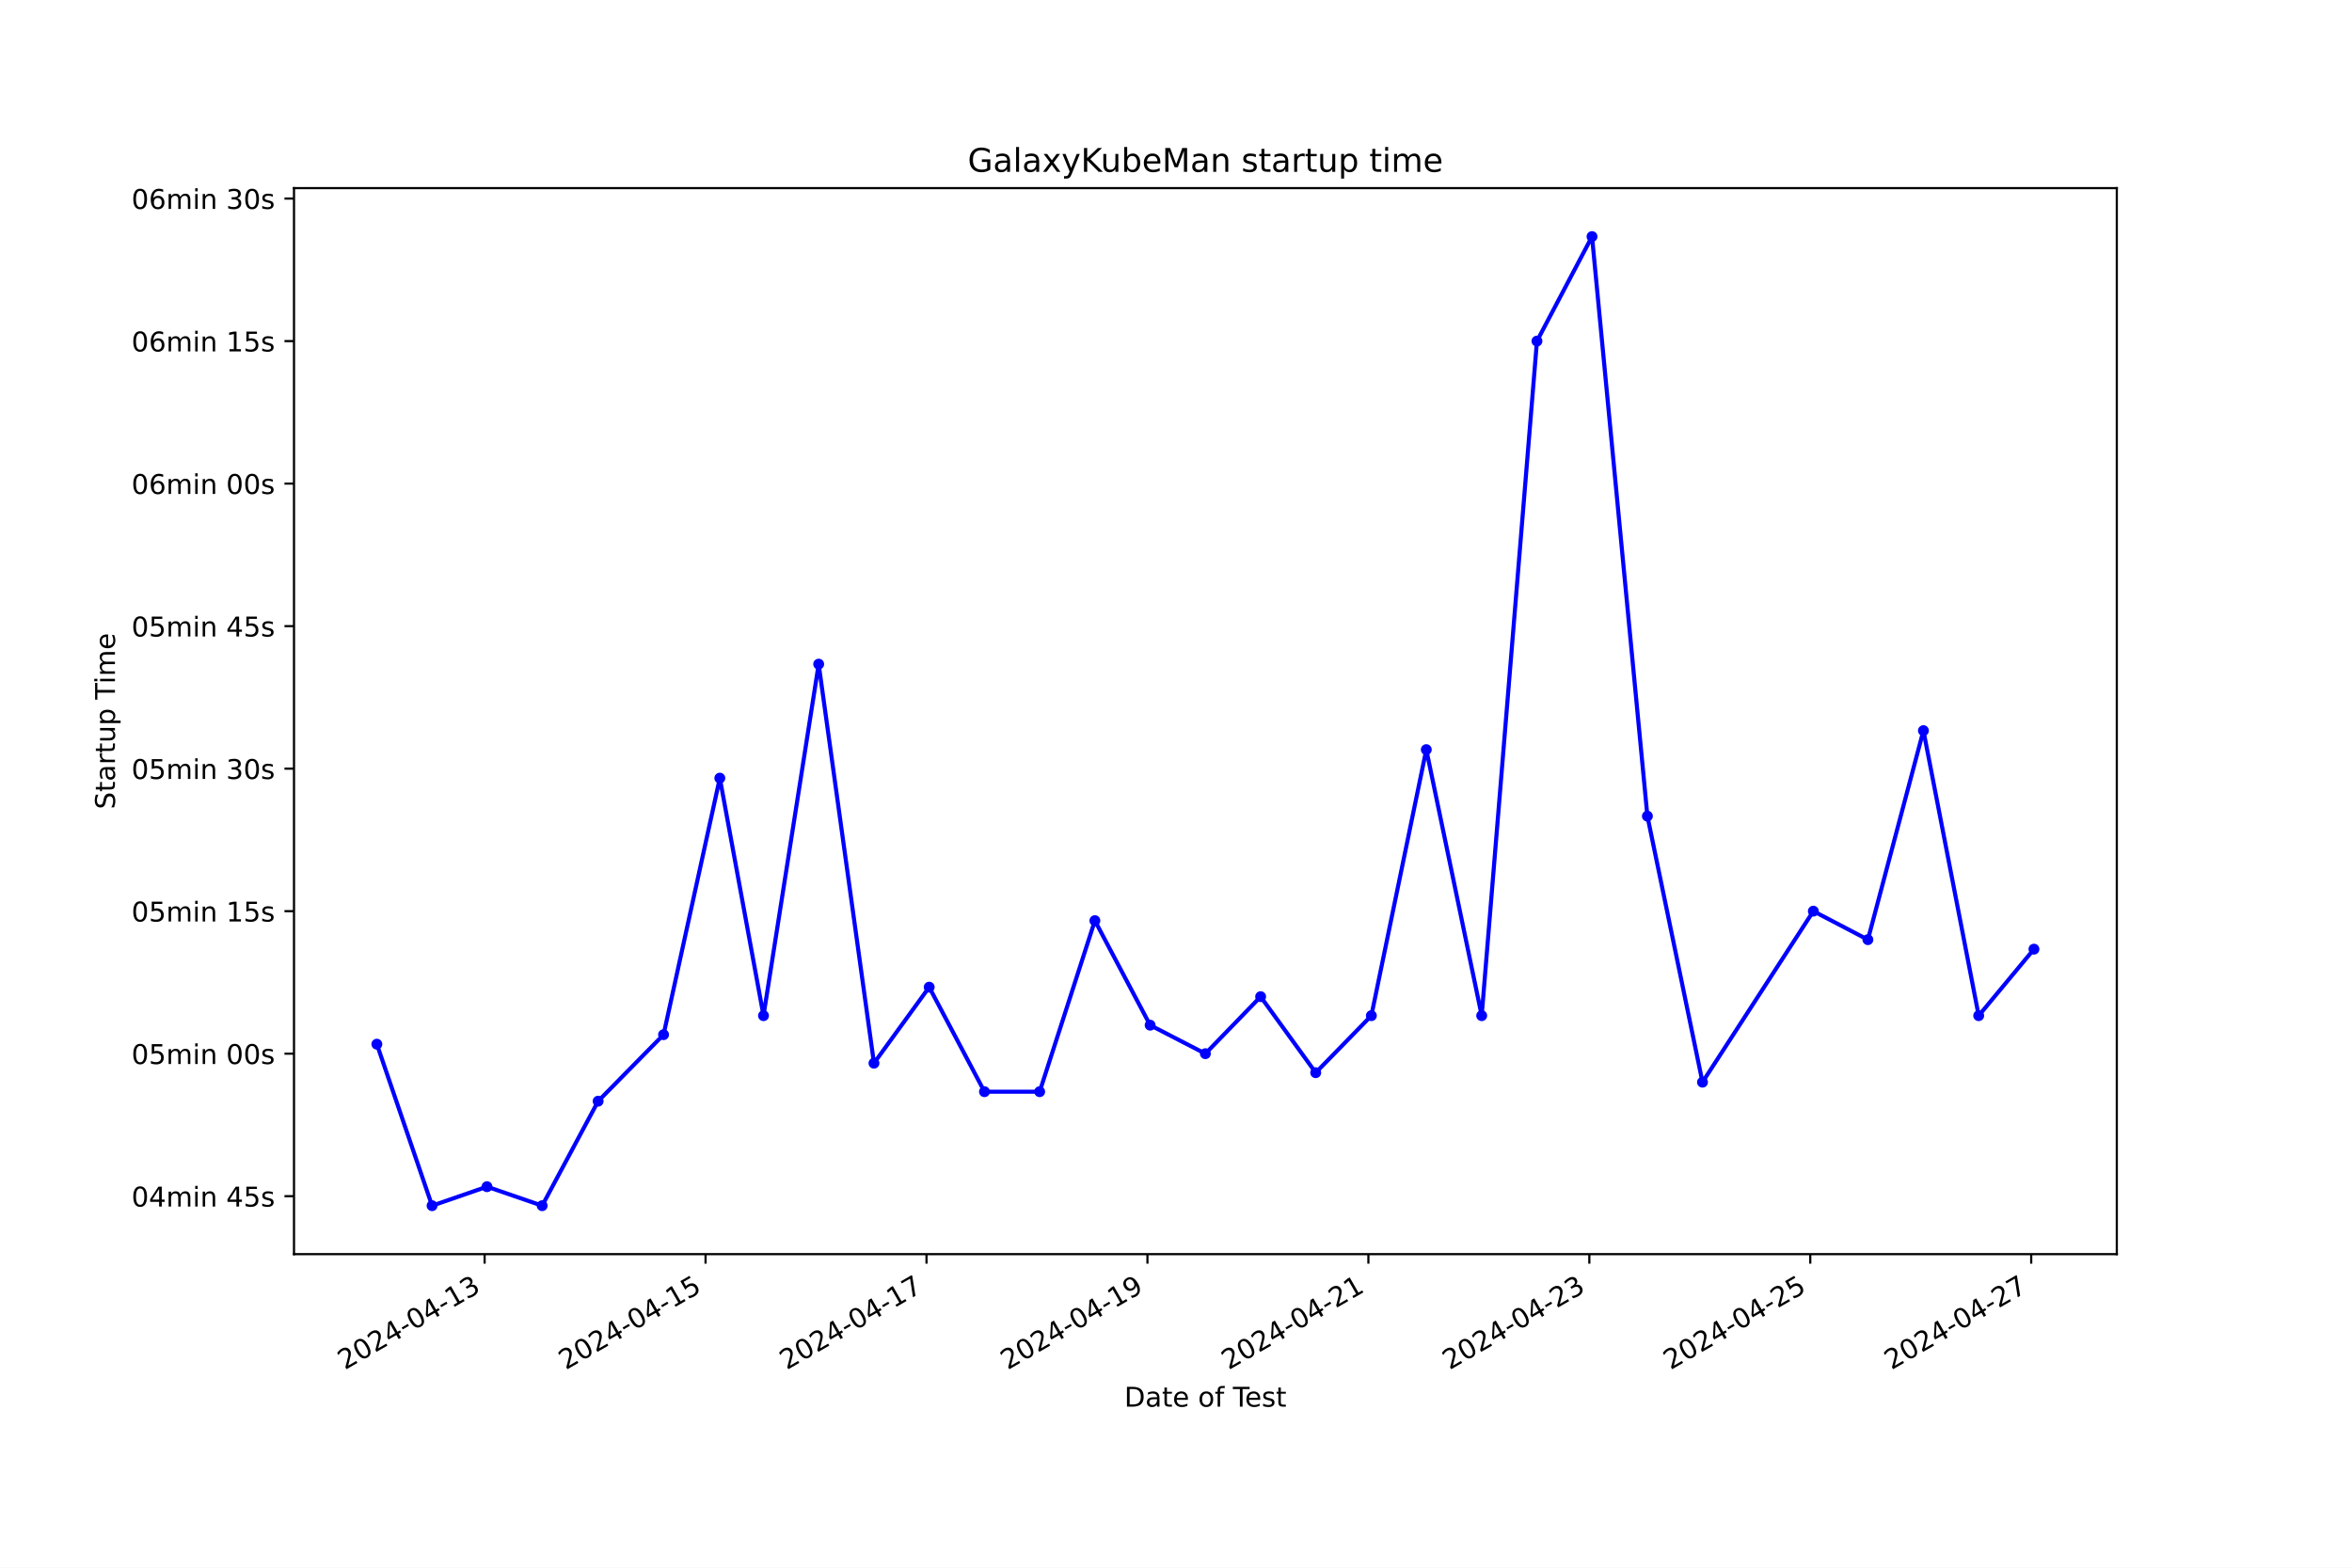
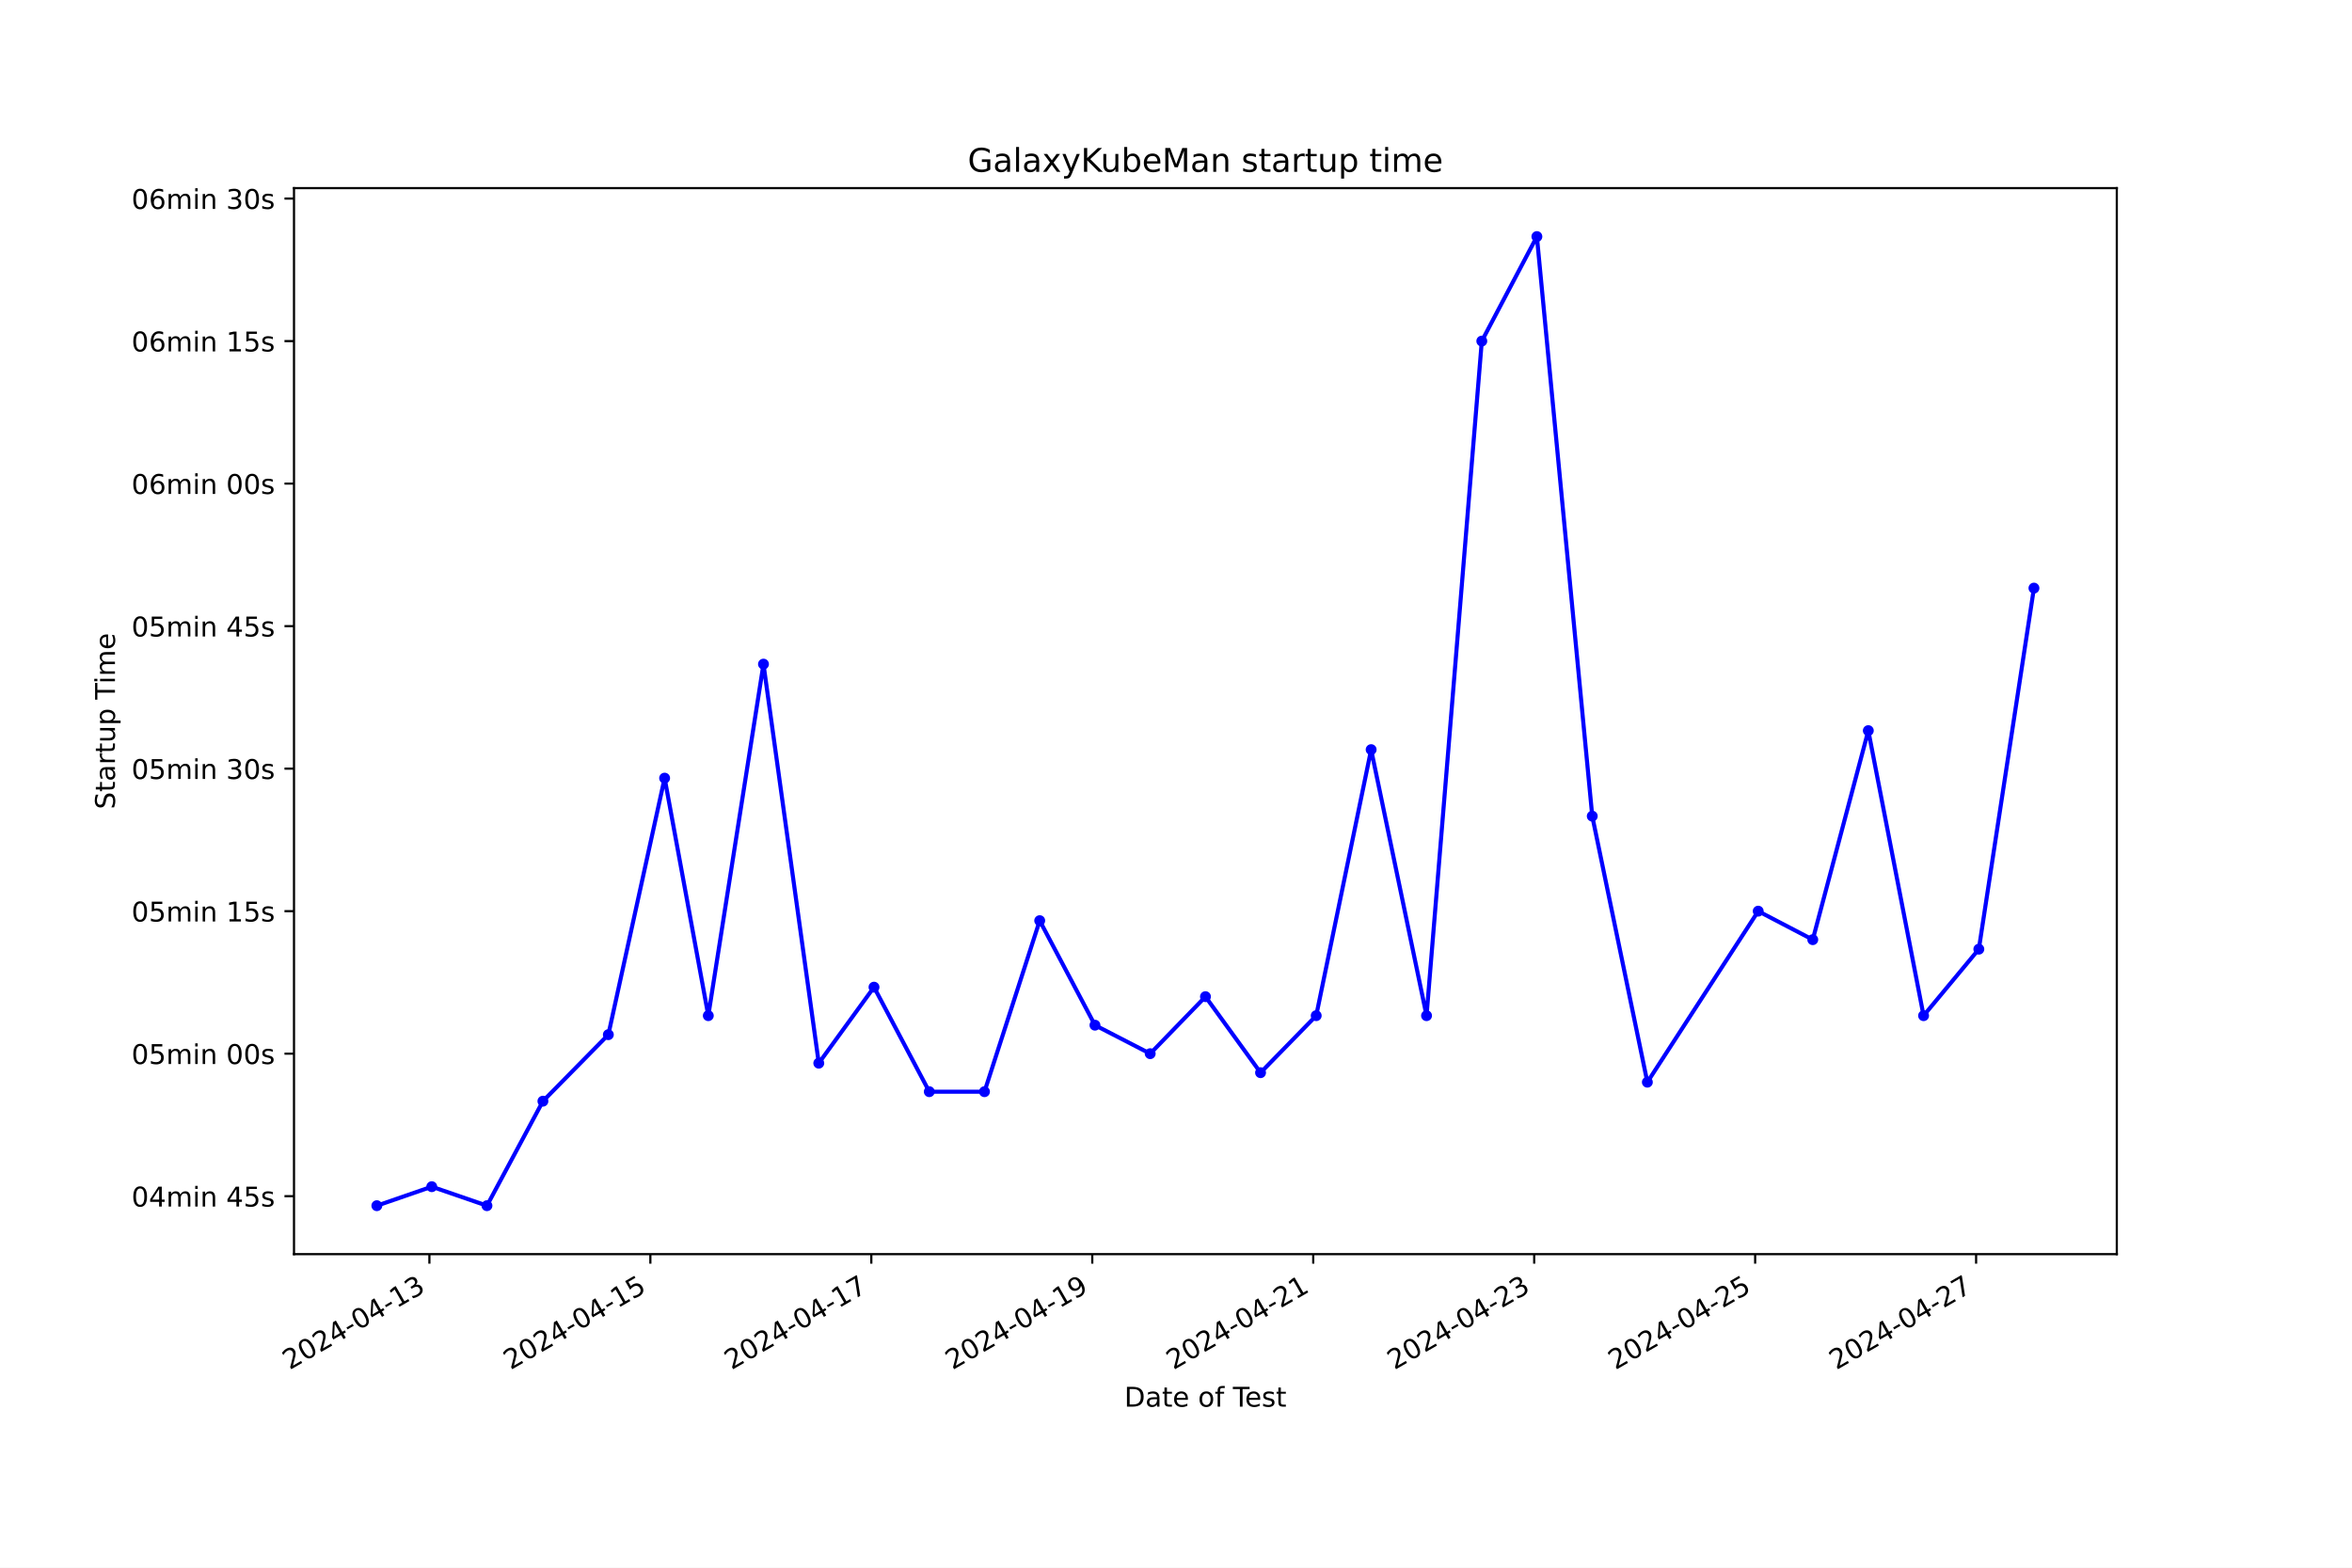
<svg xmlns="http://www.w3.org/2000/svg" xmlns:xlink="http://www.w3.org/1999/xlink" width="864pt" height="576pt" viewBox="0 0 864 576" version="1.1">
  <defs>
    <style type="text/css">*{stroke-linejoin: round; stroke-linecap: butt}</style>
  </defs>
  <g id="figure_1">
    <g id="patch_1">
      <path d="M 0 576  L 864 576  L 864 0  L 0 0  z " style="fill: #ffffff" />
    </g>
    <g id="axes_1">
      <g id="patch_2">
        <path d="M 108 460.8  L 777.6 460.8  L 777.6 69.12  L 108 69.12  z " style="fill: #ffffff" />
      </g>
      <g id="matplotlib.axis_1">
        <g id="xtick_1">
          <g id="line2d_1">
            <defs>
-               <path id="m6080e29eff" d="M 0 0  L 0 3.5  " style="stroke: #000000; stroke-width: 0.8" />
+               <path id="m7ab425e160" d="M 0 0  L 0 3.5  " style="stroke: #000000; stroke-width: 0.8" />
            </defs>
            <g>
-               <use xlink:href="#m6080e29eff" x="178.024" y="460.8" style="stroke: #000000; stroke-width: 0.8" />
+               <use xlink:href="#m7ab425e160" x="157.74" y="460.8" style="stroke: #000000; stroke-width: 0.8" />
            </g>
          </g>
          <g id="text_1">
-             <g transform="translate(126.6547 503.4383) rotate(-30) scale(0.1 -0.1)">
+             <g transform="translate(106.3702 503.4383) rotate(-30) scale(0.1 -0.1)">
              <defs>
                <path id="DejaVuSans-32" d="M 1228 531  L 3431 531  L 3431 0  L 469 0  L 469 531  Q 828 903 1448 1529  Q 2069 2156 2228 2338  Q 2531 2678 2651 2914  Q 2772 3150 2772 3378  Q 2772 3750 2511 3984  Q 2250 4219 1831 4219  Q 1534 4219 1204 4116  Q 875 4013 500 3803  L 500 4441  Q 881 4594 1212 4672  Q 1544 4750 1819 4750  Q 2544 4750 2975 4387  Q 3406 4025 3406 3419  Q 3406 3131 3298 2873  Q 3191 2616 2906 2266  Q 2828 2175 2409 1742  Q 1991 1309 1228 531  z " transform="scale(0.015625)" />
                <path id="DejaVuSans-30" d="M 2034 4250  Q 1547 4250 1301 3770  Q 1056 3291 1056 2328  Q 1056 1369 1301 889  Q 1547 409 2034 409  Q 2525 409 2770 889  Q 3016 1369 3016 2328  Q 3016 3291 2770 3770  Q 2525 4250 2034 4250  z M 2034 4750  Q 2819 4750 3233 4129  Q 3647 3509 3647 2328  Q 3647 1150 3233 529  Q 2819 -91 2034 -91  Q 1250 -91 836 529  Q 422 1150 422 2328  Q 422 3509 836 4129  Q 1250 4750 2034 4750  z " transform="scale(0.015625)" />
                <path id="DejaVuSans-34" d="M 2419 4116  L 825 1625  L 2419 1625  L 2419 4116  z M 2253 4666  L 3047 4666  L 3047 1625  L 3713 1625  L 3713 1100  L 3047 1100  L 3047 0  L 2419 0  L 2419 1100  L 313 1100  L 313 1709  L 2253 4666  z " transform="scale(0.015625)" />
                <path id="DejaVuSans-2d" d="M 313 2009  L 1997 2009  L 1997 1497  L 313 1497  L 313 2009  z " transform="scale(0.015625)" />
                <path id="DejaVuSans-31" d="M 794 531  L 1825 531  L 1825 4091  L 703 3866  L 703 4441  L 1819 4666  L 2450 4666  L 2450 531  L 3481 531  L 3481 0  L 794 0  L 794 531  z " transform="scale(0.015625)" />
                <path id="DejaVuSans-33" d="M 2597 2516  Q 3050 2419 3304 2112  Q 3559 1806 3559 1356  Q 3559 666 3084 287  Q 2609 -91 1734 -91  Q 1441 -91 1130 -33  Q 819 25 488 141  L 488 750  Q 750 597 1062 519  Q 1375 441 1716 441  Q 2309 441 2620 675  Q 2931 909 2931 1356  Q 2931 1769 2642 2001  Q 2353 2234 1838 2234  L 1294 2234  L 1294 2753  L 1863 2753  Q 2328 2753 2575 2939  Q 2822 3125 2822 3475  Q 2822 3834 2567 4026  Q 2313 4219 1838 4219  Q 1578 4219 1281 4162  Q 984 4106 628 3988  L 628 4550  Q 988 4650 1302 4700  Q 1616 4750 1894 4750  Q 2613 4750 3031 4423  Q 3450 4097 3450 3541  Q 3450 3153 3228 2886  Q 3006 2619 2597 2516  z " transform="scale(0.015625)" />
              </defs>
              <use xlink:href="#DejaVuSans-32" />
              <use xlink:href="#DejaVuSans-30" x="63.623" />
              <use xlink:href="#DejaVuSans-32" x="127.246" />
              <use xlink:href="#DejaVuSans-34" x="190.869" />
              <use xlink:href="#DejaVuSans-2d" x="254.492" />
              <use xlink:href="#DejaVuSans-30" x="290.576" />
              <use xlink:href="#DejaVuSans-34" x="354.199" />
              <use xlink:href="#DejaVuSans-2d" x="417.822" />
              <use xlink:href="#DejaVuSans-31" x="453.906" />
              <use xlink:href="#DejaVuSans-33" x="517.529" />
            </g>
          </g>
        </g>
        <g id="xtick_2">
          <g id="line2d_2">
            <g>
-               <use xlink:href="#m6080e29eff" x="259.187" y="460.8" style="stroke: #000000; stroke-width: 0.8" />
+               <use xlink:href="#m7ab425e160" x="238.908" y="460.8" style="stroke: #000000; stroke-width: 0.8" />
            </g>
          </g>
          <g id="text_2">
-             <g transform="translate(207.8172 503.4383) rotate(-30) scale(0.1 -0.1)">
+             <g transform="translate(187.5383 503.4383) rotate(-30) scale(0.1 -0.1)">
              <defs>
                <path id="DejaVuSans-35" d="M 691 4666  L 3169 4666  L 3169 4134  L 1269 4134  L 1269 2991  Q 1406 3038 1543 3061  Q 1681 3084 1819 3084  Q 2600 3084 3056 2656  Q 3513 2228 3513 1497  Q 3513 744 3044 326  Q 2575 -91 1722 -91  Q 1428 -91 1123 -41  Q 819 9 494 109  L 494 744  Q 775 591 1075 516  Q 1375 441 1709 441  Q 2250 441 2565 725  Q 2881 1009 2881 1497  Q 2881 1984 2565 2268  Q 2250 2553 1709 2553  Q 1456 2553 1204 2497  Q 953 2441 691 2322  L 691 4666  z " transform="scale(0.015625)" />
              </defs>
              <use xlink:href="#DejaVuSans-32" />
              <use xlink:href="#DejaVuSans-30" x="63.623" />
              <use xlink:href="#DejaVuSans-32" x="127.246" />
              <use xlink:href="#DejaVuSans-34" x="190.869" />
              <use xlink:href="#DejaVuSans-2d" x="254.492" />
              <use xlink:href="#DejaVuSans-30" x="290.576" />
              <use xlink:href="#DejaVuSans-34" x="354.199" />
              <use xlink:href="#DejaVuSans-2d" x="417.822" />
              <use xlink:href="#DejaVuSans-31" x="453.906" />
              <use xlink:href="#DejaVuSans-35" x="517.529" />
            </g>
          </g>
        </g>
        <g id="xtick_3">
          <g id="line2d_3">
            <g>
-               <use xlink:href="#m6080e29eff" x="340.349" y="460.8" style="stroke: #000000; stroke-width: 0.8" />
+               <use xlink:href="#m7ab425e160" x="320.076" y="460.8" style="stroke: #000000; stroke-width: 0.8" />
            </g>
          </g>
          <g id="text_3">
-             <g transform="translate(288.9796 503.4383) rotate(-30) scale(0.1 -0.1)">
+             <g transform="translate(268.7065 503.4383) rotate(-30) scale(0.1 -0.1)">
              <defs>
                <path id="DejaVuSans-37" d="M 525 4666  L 3525 4666  L 3525 4397  L 1831 0  L 1172 0  L 2766 4134  L 525 4134  L 525 4666  z " transform="scale(0.015625)" />
              </defs>
              <use xlink:href="#DejaVuSans-32" />
              <use xlink:href="#DejaVuSans-30" x="63.623" />
              <use xlink:href="#DejaVuSans-32" x="127.246" />
              <use xlink:href="#DejaVuSans-34" x="190.869" />
              <use xlink:href="#DejaVuSans-2d" x="254.492" />
              <use xlink:href="#DejaVuSans-30" x="290.576" />
              <use xlink:href="#DejaVuSans-34" x="354.199" />
              <use xlink:href="#DejaVuSans-2d" x="417.822" />
              <use xlink:href="#DejaVuSans-31" x="453.906" />
              <use xlink:href="#DejaVuSans-37" x="517.529" />
            </g>
          </g>
        </g>
        <g id="xtick_4">
          <g id="line2d_4">
            <g>
-               <use xlink:href="#m6080e29eff" x="421.512" y="460.8" style="stroke: #000000; stroke-width: 0.8" />
+               <use xlink:href="#m7ab425e160" x="401.244" y="460.8" style="stroke: #000000; stroke-width: 0.8" />
            </g>
          </g>
          <g id="text_4">
-             <g transform="translate(370.1421 503.4383) rotate(-30) scale(0.1 -0.1)">
+             <g transform="translate(349.8746 503.4383) rotate(-30) scale(0.1 -0.1)">
              <defs>
                <path id="DejaVuSans-39" d="M 703 97  L 703 672  Q 941 559 1184 500  Q 1428 441 1663 441  Q 2288 441 2617 861  Q 2947 1281 2994 2138  Q 2813 1869 2534 1725  Q 2256 1581 1919 1581  Q 1219 1581 811 2004  Q 403 2428 403 3163  Q 403 3881 828 4315  Q 1253 4750 1959 4750  Q 2769 4750 3195 4129  Q 3622 3509 3622 2328  Q 3622 1225 3098 567  Q 2575 -91 1691 -91  Q 1453 -91 1209 -44  Q 966 3 703 97  z M 1959 2075  Q 2384 2075 2632 2365  Q 2881 2656 2881 3163  Q 2881 3666 2632 3958  Q 2384 4250 1959 4250  Q 1534 4250 1286 3958  Q 1038 3666 1038 3163  Q 1038 2656 1286 2365  Q 1534 2075 1959 2075  z " transform="scale(0.015625)" />
              </defs>
              <use xlink:href="#DejaVuSans-32" />
              <use xlink:href="#DejaVuSans-30" x="63.623" />
              <use xlink:href="#DejaVuSans-32" x="127.246" />
              <use xlink:href="#DejaVuSans-34" x="190.869" />
              <use xlink:href="#DejaVuSans-2d" x="254.492" />
              <use xlink:href="#DejaVuSans-30" x="290.576" />
              <use xlink:href="#DejaVuSans-34" x="354.199" />
              <use xlink:href="#DejaVuSans-2d" x="417.822" />
              <use xlink:href="#DejaVuSans-31" x="453.906" />
              <use xlink:href="#DejaVuSans-39" x="517.529" />
            </g>
          </g>
        </g>
        <g id="xtick_5">
          <g id="line2d_5">
            <g>
-               <use xlink:href="#m6080e29eff" x="502.674" y="460.8" style="stroke: #000000; stroke-width: 0.8" />
+               <use xlink:href="#m7ab425e160" x="482.412" y="460.8" style="stroke: #000000; stroke-width: 0.8" />
            </g>
          </g>
          <g id="text_5">
-             <g transform="translate(451.3045 503.4383) rotate(-30) scale(0.1 -0.1)">
+             <g transform="translate(431.0428 503.4383) rotate(-30) scale(0.1 -0.1)">
              <use xlink:href="#DejaVuSans-32" />
              <use xlink:href="#DejaVuSans-30" x="63.623" />
              <use xlink:href="#DejaVuSans-32" x="127.246" />
              <use xlink:href="#DejaVuSans-34" x="190.869" />
              <use xlink:href="#DejaVuSans-2d" x="254.492" />
              <use xlink:href="#DejaVuSans-30" x="290.576" />
              <use xlink:href="#DejaVuSans-34" x="354.199" />
              <use xlink:href="#DejaVuSans-2d" x="417.822" />
              <use xlink:href="#DejaVuSans-32" x="453.906" />
              <use xlink:href="#DejaVuSans-31" x="517.529" />
            </g>
          </g>
        </g>
        <g id="xtick_6">
          <g id="line2d_6">
            <g>
-               <use xlink:href="#m6080e29eff" x="583.836" y="460.8" style="stroke: #000000; stroke-width: 0.8" />
+               <use xlink:href="#m7ab425e160" x="563.58" y="460.8" style="stroke: #000000; stroke-width: 0.8" />
            </g>
          </g>
          <g id="text_6">
-             <g transform="translate(532.467 503.4383) rotate(-30) scale(0.1 -0.1)">
+             <g transform="translate(512.2109 503.4383) rotate(-30) scale(0.1 -0.1)">
              <use xlink:href="#DejaVuSans-32" />
              <use xlink:href="#DejaVuSans-30" x="63.623" />
              <use xlink:href="#DejaVuSans-32" x="127.246" />
              <use xlink:href="#DejaVuSans-34" x="190.869" />
              <use xlink:href="#DejaVuSans-2d" x="254.492" />
              <use xlink:href="#DejaVuSans-30" x="290.576" />
              <use xlink:href="#DejaVuSans-34" x="354.199" />
              <use xlink:href="#DejaVuSans-2d" x="417.822" />
              <use xlink:href="#DejaVuSans-32" x="453.906" />
              <use xlink:href="#DejaVuSans-33" x="517.529" />
            </g>
          </g>
        </g>
        <g id="xtick_7">
          <g id="line2d_7">
            <g>
-               <use xlink:href="#m6080e29eff" x="664.999" y="460.8" style="stroke: #000000; stroke-width: 0.8" />
+               <use xlink:href="#m7ab425e160" x="644.749" y="460.8" style="stroke: #000000; stroke-width: 0.8" />
            </g>
          </g>
          <g id="text_7">
-             <g transform="translate(613.6294 503.4383) rotate(-30) scale(0.1 -0.1)">
+             <g transform="translate(593.3791 503.4383) rotate(-30) scale(0.1 -0.1)">
              <use xlink:href="#DejaVuSans-32" />
              <use xlink:href="#DejaVuSans-30" x="63.623" />
              <use xlink:href="#DejaVuSans-32" x="127.246" />
              <use xlink:href="#DejaVuSans-34" x="190.869" />
              <use xlink:href="#DejaVuSans-2d" x="254.492" />
              <use xlink:href="#DejaVuSans-30" x="290.576" />
              <use xlink:href="#DejaVuSans-34" x="354.199" />
              <use xlink:href="#DejaVuSans-2d" x="417.822" />
              <use xlink:href="#DejaVuSans-32" x="453.906" />
              <use xlink:href="#DejaVuSans-35" x="517.529" />
            </g>
          </g>
        </g>
        <g id="xtick_8">
          <g id="line2d_8">
            <g>
-               <use xlink:href="#m6080e29eff" x="746.161" y="460.8" style="stroke: #000000; stroke-width: 0.8" />
+               <use xlink:href="#m7ab425e160" x="725.917" y="460.8" style="stroke: #000000; stroke-width: 0.8" />
            </g>
          </g>
          <g id="text_8">
-             <g transform="translate(694.7919 503.4383) rotate(-30) scale(0.1 -0.1)">
+             <g transform="translate(674.5472 503.4383) rotate(-30) scale(0.1 -0.1)">
              <use xlink:href="#DejaVuSans-32" />
              <use xlink:href="#DejaVuSans-30" x="63.623" />
              <use xlink:href="#DejaVuSans-32" x="127.246" />
              <use xlink:href="#DejaVuSans-34" x="190.869" />
              <use xlink:href="#DejaVuSans-2d" x="254.492" />
              <use xlink:href="#DejaVuSans-30" x="290.576" />
              <use xlink:href="#DejaVuSans-34" x="354.199" />
              <use xlink:href="#DejaVuSans-2d" x="417.822" />
              <use xlink:href="#DejaVuSans-32" x="453.906" />
              <use xlink:href="#DejaVuSans-37" x="517.529" />
            </g>
          </g>
        </g>
        <g id="text_9">
          <g transform="translate(413.0063 516.8378) scale(0.1 -0.1)">
            <defs>
              <path id="DejaVuSans-44" d="M 1259 4147  L 1259 519  L 2022 519  Q 2988 519 3436 956  Q 3884 1394 3884 2338  Q 3884 3275 3436 3711  Q 2988 4147 2022 4147  L 1259 4147  z M 628 4666  L 1925 4666  Q 3281 4666 3915 4102  Q 4550 3538 4550 2338  Q 4550 1131 3912 565  Q 3275 0 1925 0  L 628 0  L 628 4666  z " transform="scale(0.015625)" />
              <path id="DejaVuSans-61" d="M 2194 1759  Q 1497 1759 1228 1600  Q 959 1441 959 1056  Q 959 750 1161 570  Q 1363 391 1709 391  Q 2188 391 2477 730  Q 2766 1069 2766 1631  L 2766 1759  L 2194 1759  z M 3341 1997  L 3341 0  L 2766 0  L 2766 531  Q 2569 213 2275 61  Q 1981 -91 1556 -91  Q 1019 -91 701 211  Q 384 513 384 1019  Q 384 1609 779 1909  Q 1175 2209 1959 2209  L 2766 2209  L 2766 2266  Q 2766 2663 2505 2880  Q 2244 3097 1772 3097  Q 1472 3097 1187 3025  Q 903 2953 641 2809  L 641 3341  Q 956 3463 1253 3523  Q 1550 3584 1831 3584  Q 2591 3584 2966 3190  Q 3341 2797 3341 1997  z " transform="scale(0.015625)" />
              <path id="DejaVuSans-74" d="M 1172 4494  L 1172 3500  L 2356 3500  L 2356 3053  L 1172 3053  L 1172 1153  Q 1172 725 1289 603  Q 1406 481 1766 481  L 2356 481  L 2356 0  L 1766 0  Q 1100 0 847 248  Q 594 497 594 1153  L 594 3053  L 172 3053  L 172 3500  L 594 3500  L 594 4494  L 1172 4494  z " transform="scale(0.015625)" />
              <path id="DejaVuSans-65" d="M 3597 1894  L 3597 1613  L 953 1613  Q 991 1019 1311 708  Q 1631 397 2203 397  Q 2534 397 2845 478  Q 3156 559 3463 722  L 3463 178  Q 3153 47 2828 -22  Q 2503 -91 2169 -91  Q 1331 -91 842 396  Q 353 884 353 1716  Q 353 2575 817 3079  Q 1281 3584 2069 3584  Q 2775 3584 3186 3129  Q 3597 2675 3597 1894  z M 3022 2063  Q 3016 2534 2758 2815  Q 2500 3097 2075 3097  Q 1594 3097 1305 2825  Q 1016 2553 972 2059  L 3022 2063  z " transform="scale(0.015625)" />
              <path id="DejaVuSans-20" transform="scale(0.015625)" />
              <path id="DejaVuSans-6f" d="M 1959 3097  Q 1497 3097 1228 2736  Q 959 2375 959 1747  Q 959 1119 1226 758  Q 1494 397 1959 397  Q 2419 397 2687 759  Q 2956 1122 2956 1747  Q 2956 2369 2687 2733  Q 2419 3097 1959 3097  z M 1959 3584  Q 2709 3584 3137 3096  Q 3566 2609 3566 1747  Q 3566 888 3137 398  Q 2709 -91 1959 -91  Q 1206 -91 779 398  Q 353 888 353 1747  Q 353 2609 779 3096  Q 1206 3584 1959 3584  z " transform="scale(0.015625)" />
              <path id="DejaVuSans-66" d="M 2375 4863  L 2375 4384  L 1825 4384  Q 1516 4384 1395 4259  Q 1275 4134 1275 3809  L 1275 3500  L 2222 3500  L 2222 3053  L 1275 3053  L 1275 0  L 697 0  L 697 3053  L 147 3053  L 147 3500  L 697 3500  L 697 3744  Q 697 4328 969 4595  Q 1241 4863 1831 4863  L 2375 4863  z " transform="scale(0.015625)" />
              <path id="DejaVuSans-54" d="M -19 4666  L 3928 4666  L 3928 4134  L 2272 4134  L 2272 0  L 1638 0  L 1638 4134  L -19 4134  L -19 4666  z " transform="scale(0.015625)" />
              <path id="DejaVuSans-73" d="M 2834 3397  L 2834 2853  Q 2591 2978 2328 3040  Q 2066 3103 1784 3103  Q 1356 3103 1142 2972  Q 928 2841 928 2578  Q 928 2378 1081 2264  Q 1234 2150 1697 2047  L 1894 2003  Q 2506 1872 2764 1633  Q 3022 1394 3022 966  Q 3022 478 2636 193  Q 2250 -91 1575 -91  Q 1294 -91 989 -36  Q 684 19 347 128  L 347 722  Q 666 556 975 473  Q 1284 391 1588 391  Q 1994 391 2212 530  Q 2431 669 2431 922  Q 2431 1156 2273 1281  Q 2116 1406 1581 1522  L 1381 1569  Q 847 1681 609 1914  Q 372 2147 372 2553  Q 372 3047 722 3315  Q 1072 3584 1716 3584  Q 2034 3584 2315 3537  Q 2597 3491 2834 3397  z " transform="scale(0.015625)" />
            </defs>
            <use xlink:href="#DejaVuSans-44" />
            <use xlink:href="#DejaVuSans-61" x="77.002" />
            <use xlink:href="#DejaVuSans-74" x="138.281" />
            <use xlink:href="#DejaVuSans-65" x="177.49" />
            <use xlink:href="#DejaVuSans-20" x="239.014" />
            <use xlink:href="#DejaVuSans-6f" x="270.801" />
            <use xlink:href="#DejaVuSans-66" x="331.982" />
            <use xlink:href="#DejaVuSans-20" x="367.188" />
            <use xlink:href="#DejaVuSans-54" x="398.975" />
            <use xlink:href="#DejaVuSans-65" x="443.059" />
            <use xlink:href="#DejaVuSans-73" x="504.582" />
            <use xlink:href="#DejaVuSans-74" x="556.682" />
          </g>
        </g>
      </g>
      <g id="matplotlib.axis_2">
        <g id="ytick_1">
          <g id="line2d_9">
            <defs>
-               <path id="me0428382e9" d="M 0 0  L -3.5 0  " style="stroke: #000000; stroke-width: 0.8" />
+               <path id="m9408044214" d="M 0 0  L -3.5 0  " style="stroke: #000000; stroke-width: 0.8" />
            </defs>
            <g>
-               <use xlink:href="#me0428382e9" x="108" y="439.505" style="stroke: #000000; stroke-width: 0.8" />
+               <use xlink:href="#m9408044214" x="108" y="439.505" style="stroke: #000000; stroke-width: 0.8" />
            </g>
          </g>
          <g id="text_10">
            <g transform="translate(48.30625 443.3047) scale(0.1 -0.1)">
              <defs>
                <path id="DejaVuSans-6d" d="M 3328 2828  Q 3544 3216 3844 3400  Q 4144 3584 4550 3584  Q 5097 3584 5394 3201  Q 5691 2819 5691 2113  L 5691 0  L 5113 0  L 5113 2094  Q 5113 2597 4934 2840  Q 4756 3084 4391 3084  Q 3944 3084 3684 2787  Q 3425 2491 3425 1978  L 3425 0  L 2847 0  L 2847 2094  Q 2847 2600 2669 2842  Q 2491 3084 2119 3084  Q 1678 3084 1418 2786  Q 1159 2488 1159 1978  L 1159 0  L 581 0  L 581 3500  L 1159 3500  L 1159 2956  Q 1356 3278 1631 3431  Q 1906 3584 2284 3584  Q 2666 3584 2933 3390  Q 3200 3197 3328 2828  z " transform="scale(0.015625)" />
                <path id="DejaVuSans-69" d="M 603 3500  L 1178 3500  L 1178 0  L 603 0  L 603 3500  z M 603 4863  L 1178 4863  L 1178 4134  L 603 4134  L 603 4863  z " transform="scale(0.015625)" />
                <path id="DejaVuSans-6e" d="M 3513 2113  L 3513 0  L 2938 0  L 2938 2094  Q 2938 2591 2744 2837  Q 2550 3084 2163 3084  Q 1697 3084 1428 2787  Q 1159 2491 1159 1978  L 1159 0  L 581 0  L 581 3500  L 1159 3500  L 1159 2956  Q 1366 3272 1645 3428  Q 1925 3584 2291 3584  Q 2894 3584 3203 3211  Q 3513 2838 3513 2113  z " transform="scale(0.015625)" />
              </defs>
              <use xlink:href="#DejaVuSans-30" />
              <use xlink:href="#DejaVuSans-34" x="63.623" />
              <use xlink:href="#DejaVuSans-6d" x="127.246" />
              <use xlink:href="#DejaVuSans-69" x="224.658" />
              <use xlink:href="#DejaVuSans-6e" x="252.441" />
              <use xlink:href="#DejaVuSans-20" x="315.82" />
              <use xlink:href="#DejaVuSans-34" x="347.607" />
              <use xlink:href="#DejaVuSans-35" x="411.23" />
              <use xlink:href="#DejaVuSans-73" x="474.854" />
            </g>
          </g>
        </g>
        <g id="ytick_2">
          <g id="line2d_10">
            <g>
-               <use xlink:href="#me0428382e9" x="108" y="387.142" style="stroke: #000000; stroke-width: 0.8" />
+               <use xlink:href="#m9408044214" x="108" y="387.142" style="stroke: #000000; stroke-width: 0.8" />
            </g>
          </g>
          <g id="text_11">
            <g transform="translate(48.30625 390.941) scale(0.1 -0.1)">
              <use xlink:href="#DejaVuSans-30" />
              <use xlink:href="#DejaVuSans-35" x="63.623" />
              <use xlink:href="#DejaVuSans-6d" x="127.246" />
              <use xlink:href="#DejaVuSans-69" x="224.658" />
              <use xlink:href="#DejaVuSans-6e" x="252.441" />
              <use xlink:href="#DejaVuSans-20" x="315.82" />
              <use xlink:href="#DejaVuSans-30" x="347.607" />
              <use xlink:href="#DejaVuSans-30" x="411.23" />
              <use xlink:href="#DejaVuSans-73" x="474.854" />
            </g>
          </g>
        </g>
        <g id="ytick_3">
          <g id="line2d_11">
            <g>
-               <use xlink:href="#me0428382e9" x="108" y="334.778" style="stroke: #000000; stroke-width: 0.8" />
+               <use xlink:href="#m9408044214" x="108" y="334.778" style="stroke: #000000; stroke-width: 0.8" />
            </g>
          </g>
          <g id="text_12">
            <g transform="translate(48.30625 338.5774) scale(0.1 -0.1)">
              <use xlink:href="#DejaVuSans-30" />
              <use xlink:href="#DejaVuSans-35" x="63.623" />
              <use xlink:href="#DejaVuSans-6d" x="127.246" />
              <use xlink:href="#DejaVuSans-69" x="224.658" />
              <use xlink:href="#DejaVuSans-6e" x="252.441" />
              <use xlink:href="#DejaVuSans-20" x="315.82" />
              <use xlink:href="#DejaVuSans-31" x="347.607" />
              <use xlink:href="#DejaVuSans-35" x="411.23" />
              <use xlink:href="#DejaVuSans-73" x="474.854" />
            </g>
          </g>
        </g>
        <g id="ytick_4">
          <g id="line2d_12">
            <g>
-               <use xlink:href="#me0428382e9" x="108" y="282.415" style="stroke: #000000; stroke-width: 0.8" />
+               <use xlink:href="#m9408044214" x="108" y="282.415" style="stroke: #000000; stroke-width: 0.8" />
            </g>
          </g>
          <g id="text_13">
            <g transform="translate(48.30625 286.2138) scale(0.1 -0.1)">
              <use xlink:href="#DejaVuSans-30" />
              <use xlink:href="#DejaVuSans-35" x="63.623" />
              <use xlink:href="#DejaVuSans-6d" x="127.246" />
              <use xlink:href="#DejaVuSans-69" x="224.658" />
              <use xlink:href="#DejaVuSans-6e" x="252.441" />
              <use xlink:href="#DejaVuSans-20" x="315.82" />
              <use xlink:href="#DejaVuSans-33" x="347.607" />
              <use xlink:href="#DejaVuSans-30" x="411.23" />
              <use xlink:href="#DejaVuSans-73" x="474.854" />
            </g>
          </g>
        </g>
        <g id="ytick_5">
          <g id="line2d_13">
            <g>
-               <use xlink:href="#me0428382e9" x="108" y="230.051" style="stroke: #000000; stroke-width: 0.8" />
+               <use xlink:href="#m9408044214" x="108" y="230.051" style="stroke: #000000; stroke-width: 0.8" />
            </g>
          </g>
          <g id="text_14">
            <g transform="translate(48.30625 233.8501) scale(0.1 -0.1)">
              <use xlink:href="#DejaVuSans-30" />
              <use xlink:href="#DejaVuSans-35" x="63.623" />
              <use xlink:href="#DejaVuSans-6d" x="127.246" />
              <use xlink:href="#DejaVuSans-69" x="224.658" />
              <use xlink:href="#DejaVuSans-6e" x="252.441" />
              <use xlink:href="#DejaVuSans-20" x="315.82" />
              <use xlink:href="#DejaVuSans-34" x="347.607" />
              <use xlink:href="#DejaVuSans-35" x="411.23" />
              <use xlink:href="#DejaVuSans-73" x="474.854" />
            </g>
          </g>
        </g>
        <g id="ytick_6">
          <g id="line2d_14">
            <g>
-               <use xlink:href="#me0428382e9" x="108" y="177.687" style="stroke: #000000; stroke-width: 0.8" />
+               <use xlink:href="#m9408044214" x="108" y="177.687" style="stroke: #000000; stroke-width: 0.8" />
            </g>
          </g>
          <g id="text_15">
            <g transform="translate(48.30625 181.4865) scale(0.1 -0.1)">
              <defs>
                <path id="DejaVuSans-36" d="M 2113 2584  Q 1688 2584 1439 2293  Q 1191 2003 1191 1497  Q 1191 994 1439 701  Q 1688 409 2113 409  Q 2538 409 2786 701  Q 3034 994 3034 1497  Q 3034 2003 2786 2293  Q 2538 2584 2113 2584  z M 3366 4563  L 3366 3988  Q 3128 4100 2886 4159  Q 2644 4219 2406 4219  Q 1781 4219 1451 3797  Q 1122 3375 1075 2522  Q 1259 2794 1537 2939  Q 1816 3084 2150 3084  Q 2853 3084 3261 2657  Q 3669 2231 3669 1497  Q 3669 778 3244 343  Q 2819 -91 2113 -91  Q 1303 -91 875 529  Q 447 1150 447 2328  Q 447 3434 972 4092  Q 1497 4750 2381 4750  Q 2619 4750 2861 4703  Q 3103 4656 3366 4563  z " transform="scale(0.015625)" />
              </defs>
              <use xlink:href="#DejaVuSans-30" />
              <use xlink:href="#DejaVuSans-36" x="63.623" />
              <use xlink:href="#DejaVuSans-6d" x="127.246" />
              <use xlink:href="#DejaVuSans-69" x="224.658" />
              <use xlink:href="#DejaVuSans-6e" x="252.441" />
              <use xlink:href="#DejaVuSans-20" x="315.82" />
              <use xlink:href="#DejaVuSans-30" x="347.607" />
              <use xlink:href="#DejaVuSans-30" x="411.23" />
              <use xlink:href="#DejaVuSans-73" x="474.854" />
            </g>
          </g>
        </g>
        <g id="ytick_7">
          <g id="line2d_15">
            <g>
-               <use xlink:href="#me0428382e9" x="108" y="125.324" style="stroke: #000000; stroke-width: 0.8" />
+               <use xlink:href="#m9408044214" x="108" y="125.324" style="stroke: #000000; stroke-width: 0.8" />
            </g>
          </g>
          <g id="text_16">
            <g transform="translate(48.30625 129.1229) scale(0.1 -0.1)">
              <use xlink:href="#DejaVuSans-30" />
              <use xlink:href="#DejaVuSans-36" x="63.623" />
              <use xlink:href="#DejaVuSans-6d" x="127.246" />
              <use xlink:href="#DejaVuSans-69" x="224.658" />
              <use xlink:href="#DejaVuSans-6e" x="252.441" />
              <use xlink:href="#DejaVuSans-20" x="315.82" />
              <use xlink:href="#DejaVuSans-31" x="347.607" />
              <use xlink:href="#DejaVuSans-35" x="411.23" />
              <use xlink:href="#DejaVuSans-73" x="474.854" />
            </g>
          </g>
        </g>
        <g id="ytick_8">
          <g id="line2d_16">
            <g>
-               <use xlink:href="#me0428382e9" x="108" y="72.96" style="stroke: #000000; stroke-width: 0.8" />
+               <use xlink:href="#m9408044214" x="108" y="72.96" style="stroke: #000000; stroke-width: 0.8" />
            </g>
          </g>
          <g id="text_17">
            <g transform="translate(48.30625 76.75922) scale(0.1 -0.1)">
              <use xlink:href="#DejaVuSans-30" />
              <use xlink:href="#DejaVuSans-36" x="63.623" />
              <use xlink:href="#DejaVuSans-6d" x="127.246" />
              <use xlink:href="#DejaVuSans-69" x="224.658" />
              <use xlink:href="#DejaVuSans-6e" x="252.441" />
              <use xlink:href="#DejaVuSans-20" x="315.82" />
              <use xlink:href="#DejaVuSans-33" x="347.607" />
              <use xlink:href="#DejaVuSans-30" x="411.23" />
              <use xlink:href="#DejaVuSans-73" x="474.854" />
            </g>
          </g>
        </g>
        <g id="text_18">
          <g transform="translate(42.22656 297.3397) rotate(-90) scale(0.1 -0.1)">
            <defs>
              <path id="DejaVuSans-53" d="M 3425 4513  L 3425 3897  Q 3066 4069 2747 4153  Q 2428 4238 2131 4238  Q 1616 4238 1336 4038  Q 1056 3838 1056 3469  Q 1056 3159 1242 3001  Q 1428 2844 1947 2747  L 2328 2669  Q 3034 2534 3370 2195  Q 3706 1856 3706 1288  Q 3706 609 3251 259  Q 2797 -91 1919 -91  Q 1588 -91 1214 -16  Q 841 59 441 206  L 441 856  Q 825 641 1194 531  Q 1563 422 1919 422  Q 2459 422 2753 634  Q 3047 847 3047 1241  Q 3047 1584 2836 1778  Q 2625 1972 2144 2069  L 1759 2144  Q 1053 2284 737 2584  Q 422 2884 422 3419  Q 422 4038 858 4394  Q 1294 4750 2059 4750  Q 2388 4750 2728 4690  Q 3069 4631 3425 4513  z " transform="scale(0.015625)" />
              <path id="DejaVuSans-72" d="M 2631 2963  Q 2534 3019 2420 3045  Q 2306 3072 2169 3072  Q 1681 3072 1420 2755  Q 1159 2438 1159 1844  L 1159 0  L 581 0  L 581 3500  L 1159 3500  L 1159 2956  Q 1341 3275 1631 3429  Q 1922 3584 2338 3584  Q 2397 3584 2469 3576  Q 2541 3569 2628 3553  L 2631 2963  z " transform="scale(0.015625)" />
              <path id="DejaVuSans-75" d="M 544 1381  L 544 3500  L 1119 3500  L 1119 1403  Q 1119 906 1312 657  Q 1506 409 1894 409  Q 2359 409 2629 706  Q 2900 1003 2900 1516  L 2900 3500  L 3475 3500  L 3475 0  L 2900 0  L 2900 538  Q 2691 219 2414 64  Q 2138 -91 1772 -91  Q 1169 -91 856 284  Q 544 659 544 1381  z M 1991 3584  L 1991 3584  z " transform="scale(0.015625)" />
              <path id="DejaVuSans-70" d="M 1159 525  L 1159 -1331  L 581 -1331  L 581 3500  L 1159 3500  L 1159 2969  Q 1341 3281 1617 3432  Q 1894 3584 2278 3584  Q 2916 3584 3314 3078  Q 3713 2572 3713 1747  Q 3713 922 3314 415  Q 2916 -91 2278 -91  Q 1894 -91 1617 61  Q 1341 213 1159 525  z M 3116 1747  Q 3116 2381 2855 2742  Q 2594 3103 2138 3103  Q 1681 3103 1420 2742  Q 1159 2381 1159 1747  Q 1159 1113 1420 752  Q 1681 391 2138 391  Q 2594 391 2855 752  Q 3116 1113 3116 1747  z " transform="scale(0.015625)" />
            </defs>
            <use xlink:href="#DejaVuSans-53" />
            <use xlink:href="#DejaVuSans-74" x="63.477" />
            <use xlink:href="#DejaVuSans-61" x="102.686" />
            <use xlink:href="#DejaVuSans-72" x="163.965" />
            <use xlink:href="#DejaVuSans-74" x="205.078" />
            <use xlink:href="#DejaVuSans-75" x="244.287" />
            <use xlink:href="#DejaVuSans-70" x="307.666" />
            <use xlink:href="#DejaVuSans-20" x="371.143" />
            <use xlink:href="#DejaVuSans-54" x="402.93" />
            <use xlink:href="#DejaVuSans-69" x="460.889" />
            <use xlink:href="#DejaVuSans-6d" x="488.672" />
            <use xlink:href="#DejaVuSans-65" x="586.084" />
          </g>
        </g>
      </g>
      <g id="line2d_17">
-         <path d="M 747.164 348.742  L 726.867 373.178  L 706.566 268.451  L 686.165 345.251  L 666.128 334.778  L 625.406 397.615  L 605.167 299.869  L 584.826 86.924  L 564.595 125.324  L 544.297 373.178  L 523.945 275.433  L 503.768 373.178  L 483.324 394.124  L 463.091 366.196  L 442.789 387.142  L 422.501 376.669  L 402.203 338.269  L 381.916 401.105  L 361.642 401.105  L 341.338 362.705  L 321.052 390.633  L 300.738 244.015  L 280.472 373.178  L 264.426 285.905  L 243.755 380.16  L 219.721 404.596  L 199.164 442.996  L 178.892 436.015  L 158.722 442.996  L 138.436 383.651  " clip-path="url(#p840fd853be)" style="fill: none; stroke: #0000ff; stroke-width: 1.5; stroke-linecap: square" />
+         <path d="M 747.164 216.087  L 726.919 348.742  L 706.621 373.178  L 686.319 268.451  L 665.916 345.251  L 645.877 334.778  L 605.153 397.615  L 584.912 299.869  L 564.57 86.924  L 544.337 125.324  L 524.038 373.178  L 503.685 275.433  L 483.507 373.178  L 463.061 394.124  L 442.826 366.196  L 422.523 387.142  L 402.233 376.669  L 381.934 338.269  L 361.646 401.105  L 341.37 401.105  L 321.065 362.705  L 300.778 390.633  L 280.462 244.015  L 260.194 373.178  L 244.147 285.905  L 223.475 380.16  L 199.439 404.596  L 178.881 442.996  L 158.607 436.015  L 138.436 442.996  " clip-path="url(#p19643a2fd5)" style="fill: none; stroke: #0000ff; stroke-width: 1.5; stroke-linecap: square" />
        <defs>
-           <path id="m4ca1efb4f1" d="M 0 1.5  C 0.398 1.5 0.779 1.342 1.061 1.061  C 1.342 0.779 1.5 0.398 1.5 0  C 1.5 -0.398 1.342 -0.779 1.061 -1.061  C 0.779 -1.342 0.398 -1.5 0 -1.5  C -0.398 -1.5 -0.779 -1.342 -1.061 -1.061  C -1.342 -0.779 -1.5 -0.398 -1.5 0  C -1.5 0.398 -1.342 0.779 -1.061 1.061  C -0.779 1.342 -0.398 1.5 0 1.5  z " style="stroke: #0000ff" />
+           <path id="m76e31cd44e" d="M 0 1.5  C 0.398 1.5 0.779 1.342 1.061 1.061  C 1.342 0.779 1.5 0.398 1.5 0  C 1.5 -0.398 1.342 -0.779 1.061 -1.061  C 0.779 -1.342 0.398 -1.5 0 -1.5  C -0.398 -1.5 -0.779 -1.342 -1.061 -1.061  C -1.342 -0.779 -1.5 -0.398 -1.5 0  C -1.5 0.398 -1.342 0.779 -1.061 1.061  C -0.779 1.342 -0.398 1.5 0 1.5  z " style="stroke: #0000ff" />
        </defs>
-         <g clip-path="url(#p840fd853be)">
-           <use xlink:href="#m4ca1efb4f1" x="747.164" y="348.742" style="fill: #0000ff; stroke: #0000ff" />
-           <use xlink:href="#m4ca1efb4f1" x="726.867" y="373.178" style="fill: #0000ff; stroke: #0000ff" />
-           <use xlink:href="#m4ca1efb4f1" x="706.566" y="268.451" style="fill: #0000ff; stroke: #0000ff" />
-           <use xlink:href="#m4ca1efb4f1" x="686.165" y="345.251" style="fill: #0000ff; stroke: #0000ff" />
-           <use xlink:href="#m4ca1efb4f1" x="666.128" y="334.778" style="fill: #0000ff; stroke: #0000ff" />
-           <use xlink:href="#m4ca1efb4f1" x="625.406" y="397.615" style="fill: #0000ff; stroke: #0000ff" />
-           <use xlink:href="#m4ca1efb4f1" x="605.167" y="299.869" style="fill: #0000ff; stroke: #0000ff" />
-           <use xlink:href="#m4ca1efb4f1" x="584.826" y="86.924" style="fill: #0000ff; stroke: #0000ff" />
-           <use xlink:href="#m4ca1efb4f1" x="564.595" y="125.324" style="fill: #0000ff; stroke: #0000ff" />
-           <use xlink:href="#m4ca1efb4f1" x="544.297" y="373.178" style="fill: #0000ff; stroke: #0000ff" />
-           <use xlink:href="#m4ca1efb4f1" x="523.945" y="275.433" style="fill: #0000ff; stroke: #0000ff" />
-           <use xlink:href="#m4ca1efb4f1" x="503.768" y="373.178" style="fill: #0000ff; stroke: #0000ff" />
-           <use xlink:href="#m4ca1efb4f1" x="483.324" y="394.124" style="fill: #0000ff; stroke: #0000ff" />
-           <use xlink:href="#m4ca1efb4f1" x="463.091" y="366.196" style="fill: #0000ff; stroke: #0000ff" />
-           <use xlink:href="#m4ca1efb4f1" x="442.789" y="387.142" style="fill: #0000ff; stroke: #0000ff" />
-           <use xlink:href="#m4ca1efb4f1" x="422.501" y="376.669" style="fill: #0000ff; stroke: #0000ff" />
-           <use xlink:href="#m4ca1efb4f1" x="402.203" y="338.269" style="fill: #0000ff; stroke: #0000ff" />
-           <use xlink:href="#m4ca1efb4f1" x="381.916" y="401.105" style="fill: #0000ff; stroke: #0000ff" />
-           <use xlink:href="#m4ca1efb4f1" x="361.642" y="401.105" style="fill: #0000ff; stroke: #0000ff" />
-           <use xlink:href="#m4ca1efb4f1" x="341.338" y="362.705" style="fill: #0000ff; stroke: #0000ff" />
-           <use xlink:href="#m4ca1efb4f1" x="321.052" y="390.633" style="fill: #0000ff; stroke: #0000ff" />
-           <use xlink:href="#m4ca1efb4f1" x="300.738" y="244.015" style="fill: #0000ff; stroke: #0000ff" />
-           <use xlink:href="#m4ca1efb4f1" x="280.472" y="373.178" style="fill: #0000ff; stroke: #0000ff" />
-           <use xlink:href="#m4ca1efb4f1" x="264.426" y="285.905" style="fill: #0000ff; stroke: #0000ff" />
-           <use xlink:href="#m4ca1efb4f1" x="243.755" y="380.16" style="fill: #0000ff; stroke: #0000ff" />
-           <use xlink:href="#m4ca1efb4f1" x="219.721" y="404.596" style="fill: #0000ff; stroke: #0000ff" />
-           <use xlink:href="#m4ca1efb4f1" x="199.164" y="442.996" style="fill: #0000ff; stroke: #0000ff" />
-           <use xlink:href="#m4ca1efb4f1" x="178.892" y="436.015" style="fill: #0000ff; stroke: #0000ff" />
-           <use xlink:href="#m4ca1efb4f1" x="158.722" y="442.996" style="fill: #0000ff; stroke: #0000ff" />
-           <use xlink:href="#m4ca1efb4f1" x="138.436" y="383.651" style="fill: #0000ff; stroke: #0000ff" />
+         <g clip-path="url(#p19643a2fd5)">
+           <use xlink:href="#m76e31cd44e" x="747.164" y="216.087" style="fill: #0000ff; stroke: #0000ff" />
+           <use xlink:href="#m76e31cd44e" x="726.919" y="348.742" style="fill: #0000ff; stroke: #0000ff" />
+           <use xlink:href="#m76e31cd44e" x="706.621" y="373.178" style="fill: #0000ff; stroke: #0000ff" />
+           <use xlink:href="#m76e31cd44e" x="686.319" y="268.451" style="fill: #0000ff; stroke: #0000ff" />
+           <use xlink:href="#m76e31cd44e" x="665.916" y="345.251" style="fill: #0000ff; stroke: #0000ff" />
+           <use xlink:href="#m76e31cd44e" x="645.877" y="334.778" style="fill: #0000ff; stroke: #0000ff" />
+           <use xlink:href="#m76e31cd44e" x="605.153" y="397.615" style="fill: #0000ff; stroke: #0000ff" />
+           <use xlink:href="#m76e31cd44e" x="584.912" y="299.869" style="fill: #0000ff; stroke: #0000ff" />
+           <use xlink:href="#m76e31cd44e" x="564.57" y="86.924" style="fill: #0000ff; stroke: #0000ff" />
+           <use xlink:href="#m76e31cd44e" x="544.337" y="125.324" style="fill: #0000ff; stroke: #0000ff" />
+           <use xlink:href="#m76e31cd44e" x="524.038" y="373.178" style="fill: #0000ff; stroke: #0000ff" />
+           <use xlink:href="#m76e31cd44e" x="503.685" y="275.433" style="fill: #0000ff; stroke: #0000ff" />
+           <use xlink:href="#m76e31cd44e" x="483.507" y="373.178" style="fill: #0000ff; stroke: #0000ff" />
+           <use xlink:href="#m76e31cd44e" x="463.061" y="394.124" style="fill: #0000ff; stroke: #0000ff" />
+           <use xlink:href="#m76e31cd44e" x="442.826" y="366.196" style="fill: #0000ff; stroke: #0000ff" />
+           <use xlink:href="#m76e31cd44e" x="422.523" y="387.142" style="fill: #0000ff; stroke: #0000ff" />
+           <use xlink:href="#m76e31cd44e" x="402.233" y="376.669" style="fill: #0000ff; stroke: #0000ff" />
+           <use xlink:href="#m76e31cd44e" x="381.934" y="338.269" style="fill: #0000ff; stroke: #0000ff" />
+           <use xlink:href="#m76e31cd44e" x="361.646" y="401.105" style="fill: #0000ff; stroke: #0000ff" />
+           <use xlink:href="#m76e31cd44e" x="341.37" y="401.105" style="fill: #0000ff; stroke: #0000ff" />
+           <use xlink:href="#m76e31cd44e" x="321.065" y="362.705" style="fill: #0000ff; stroke: #0000ff" />
+           <use xlink:href="#m76e31cd44e" x="300.778" y="390.633" style="fill: #0000ff; stroke: #0000ff" />
+           <use xlink:href="#m76e31cd44e" x="280.462" y="244.015" style="fill: #0000ff; stroke: #0000ff" />
+           <use xlink:href="#m76e31cd44e" x="260.194" y="373.178" style="fill: #0000ff; stroke: #0000ff" />
+           <use xlink:href="#m76e31cd44e" x="244.147" y="285.905" style="fill: #0000ff; stroke: #0000ff" />
+           <use xlink:href="#m76e31cd44e" x="223.475" y="380.16" style="fill: #0000ff; stroke: #0000ff" />
+           <use xlink:href="#m76e31cd44e" x="199.439" y="404.596" style="fill: #0000ff; stroke: #0000ff" />
+           <use xlink:href="#m76e31cd44e" x="178.881" y="442.996" style="fill: #0000ff; stroke: #0000ff" />
+           <use xlink:href="#m76e31cd44e" x="158.607" y="436.015" style="fill: #0000ff; stroke: #0000ff" />
+           <use xlink:href="#m76e31cd44e" x="138.436" y="442.996" style="fill: #0000ff; stroke: #0000ff" />
        </g>
      </g>
      <g id="patch_3">
        <path d="M 108 460.8  L 108 69.12  " style="fill: none; stroke: #000000; stroke-width: 0.8; stroke-linejoin: miter; stroke-linecap: square" />
      </g>
      <g id="patch_4">
        <path d="M 777.6 460.8  L 777.6 69.12  " style="fill: none; stroke: #000000; stroke-width: 0.8; stroke-linejoin: miter; stroke-linecap: square" />
      </g>
      <g id="patch_5">
        <path d="M 108 460.8  L 777.6 460.8  " style="fill: none; stroke: #000000; stroke-width: 0.8; stroke-linejoin: miter; stroke-linecap: square" />
      </g>
      <g id="patch_6">
        <path d="M 108 69.12  L 777.6 69.12  " style="fill: none; stroke: #000000; stroke-width: 0.8; stroke-linejoin: miter; stroke-linecap: square" />
      </g>
      <g id="text_19">
        <g transform="translate(355.4794 63.12) scale(0.12 -0.12)">
          <defs>
            <path id="DejaVuSans-47" d="M 3809 666  L 3809 1919  L 2778 1919  L 2778 2438  L 4434 2438  L 4434 434  Q 4069 175 3628 42  Q 3188 -91 2688 -91  Q 1594 -91 976 548  Q 359 1188 359 2328  Q 359 3472 976 4111  Q 1594 4750 2688 4750  Q 3144 4750 3555 4637  Q 3966 4525 4313 4306  L 4313 3634  Q 3963 3931 3569 4081  Q 3175 4231 2741 4231  Q 1884 4231 1454 3753  Q 1025 3275 1025 2328  Q 1025 1384 1454 906  Q 1884 428 2741 428  Q 3075 428 3337 486  Q 3600 544 3809 666  z " transform="scale(0.015625)" />
            <path id="DejaVuSans-6c" d="M 603 4863  L 1178 4863  L 1178 0  L 603 0  L 603 4863  z " transform="scale(0.015625)" />
            <path id="DejaVuSans-78" d="M 3513 3500  L 2247 1797  L 3578 0  L 2900 0  L 1881 1375  L 863 0  L 184 0  L 1544 1831  L 300 3500  L 978 3500  L 1906 2253  L 2834 3500  L 3513 3500  z " transform="scale(0.015625)" />
            <path id="DejaVuSans-79" d="M 2059 -325  Q 1816 -950 1584 -1140  Q 1353 -1331 966 -1331  L 506 -1331  L 506 -850  L 844 -850  Q 1081 -850 1212 -737  Q 1344 -625 1503 -206  L 1606 56  L 191 3500  L 800 3500  L 1894 763  L 2988 3500  L 3597 3500  L 2059 -325  z " transform="scale(0.015625)" />
            <path id="DejaVuSans-4b" d="M 628 4666  L 1259 4666  L 1259 2694  L 3353 4666  L 4166 4666  L 1850 2491  L 4331 0  L 3500 0  L 1259 2247  L 1259 0  L 628 0  L 628 4666  z " transform="scale(0.015625)" />
            <path id="DejaVuSans-62" d="M 3116 1747  Q 3116 2381 2855 2742  Q 2594 3103 2138 3103  Q 1681 3103 1420 2742  Q 1159 2381 1159 1747  Q 1159 1113 1420 752  Q 1681 391 2138 391  Q 2594 391 2855 752  Q 3116 1113 3116 1747  z M 1159 2969  Q 1341 3281 1617 3432  Q 1894 3584 2278 3584  Q 2916 3584 3314 3078  Q 3713 2572 3713 1747  Q 3713 922 3314 415  Q 2916 -91 2278 -91  Q 1894 -91 1617 61  Q 1341 213 1159 525  L 1159 0  L 581 0  L 581 4863  L 1159 4863  L 1159 2969  z " transform="scale(0.015625)" />
            <path id="DejaVuSans-4d" d="M 628 4666  L 1569 4666  L 2759 1491  L 3956 4666  L 4897 4666  L 4897 0  L 4281 0  L 4281 4097  L 3078 897  L 2444 897  L 1241 4097  L 1241 0  L 628 0  L 628 4666  z " transform="scale(0.015625)" />
          </defs>
          <use xlink:href="#DejaVuSans-47" />
          <use xlink:href="#DejaVuSans-61" x="77.49" />
          <use xlink:href="#DejaVuSans-6c" x="138.77" />
          <use xlink:href="#DejaVuSans-61" x="166.553" />
          <use xlink:href="#DejaVuSans-78" x="227.832" />
          <use xlink:href="#DejaVuSans-79" x="287.012" />
          <use xlink:href="#DejaVuSans-4b" x="346.191" />
          <use xlink:href="#DejaVuSans-75" x="406.768" />
          <use xlink:href="#DejaVuSans-62" x="470.146" />
          <use xlink:href="#DejaVuSans-65" x="533.623" />
          <use xlink:href="#DejaVuSans-4d" x="595.146" />
          <use xlink:href="#DejaVuSans-61" x="681.426" />
          <use xlink:href="#DejaVuSans-6e" x="742.705" />
          <use xlink:href="#DejaVuSans-20" x="806.084" />
          <use xlink:href="#DejaVuSans-73" x="837.871" />
          <use xlink:href="#DejaVuSans-74" x="889.971" />
          <use xlink:href="#DejaVuSans-61" x="929.18" />
          <use xlink:href="#DejaVuSans-72" x="990.459" />
          <use xlink:href="#DejaVuSans-74" x="1031.572" />
          <use xlink:href="#DejaVuSans-75" x="1070.781" />
          <use xlink:href="#DejaVuSans-70" x="1134.16" />
          <use xlink:href="#DejaVuSans-20" x="1197.637" />
          <use xlink:href="#DejaVuSans-74" x="1229.424" />
          <use xlink:href="#DejaVuSans-69" x="1268.633" />
          <use xlink:href="#DejaVuSans-6d" x="1296.416" />
          <use xlink:href="#DejaVuSans-65" x="1393.828" />
        </g>
      </g>
    </g>
  </g>
  <defs>
-     <clipPath id="p840fd853be">
+     <clipPath id="p19643a2fd5">
      <rect x="108" y="69.12" width="669.6" height="391.68" />
    </clipPath>
  </defs>
</svg>
